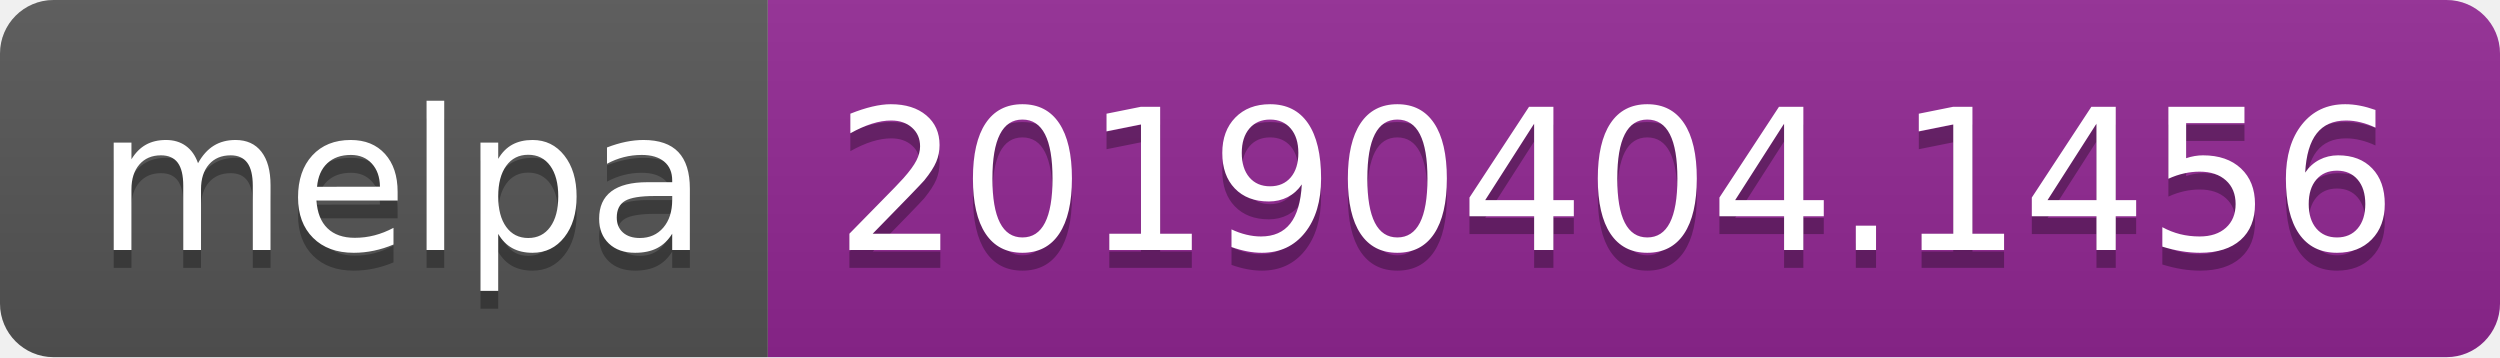
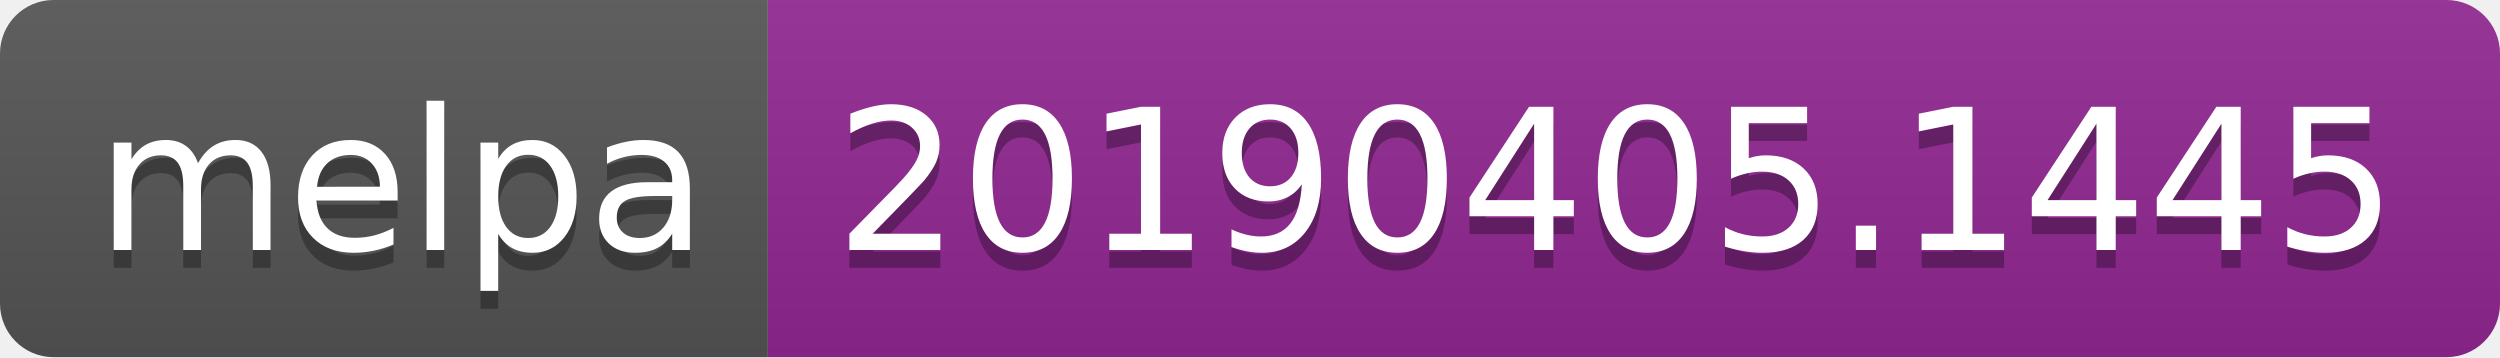
<svg xmlns="http://www.w3.org/2000/svg" width="140" height="20">
  <linearGradient id="b" x2="0" y2="100%">
    <stop offset="0" stop-color="#bbb" stop-opacity=".1" />
    <stop offset="1" stop-opacity=".1" />
  </linearGradient>
  <clipPath id="a">
    <rect width="140" height="20" rx="3" fill="#fff" />
  </clipPath>
  <g clip-path="url(#a)">
    <path fill="#555" d="M0 0h43v20H0z" />
    <path fill="#922793" d="M43 0h97v20H43z" />
    <path fill="url(#b)" d="M0 0h140v20H0z" />
  </g>
  <g fill="#fff" text-anchor="middle" font-family="DejaVu Sans,Verdana,Geneva,sans-serif" font-size="110">
    <text x="225" y="150" fill="#010101" fill-opacity=".3" transform="scale(.1)" textLength="330">melpa</text>
    <text x="225" y="140" transform="scale(.1)" textLength="330">melpa</text>
-     <text x="905" y="150" fill="#010101" fill-opacity=".3" transform="scale(.1)" textLength="870">20190404.1456</text>
-     <text x="905" y="140" transform="scale(.1)" textLength="870">20190404.1456</text>
+     <text x="905" y="150" fill="#010101" fill-opacity=".3" transform="scale(.1)" textLength="870">20190405.1445</text>
+     <text x="905" y="140" transform="scale(.1)" textLength="870">20190405.1445</text>
  </g>
</svg>
